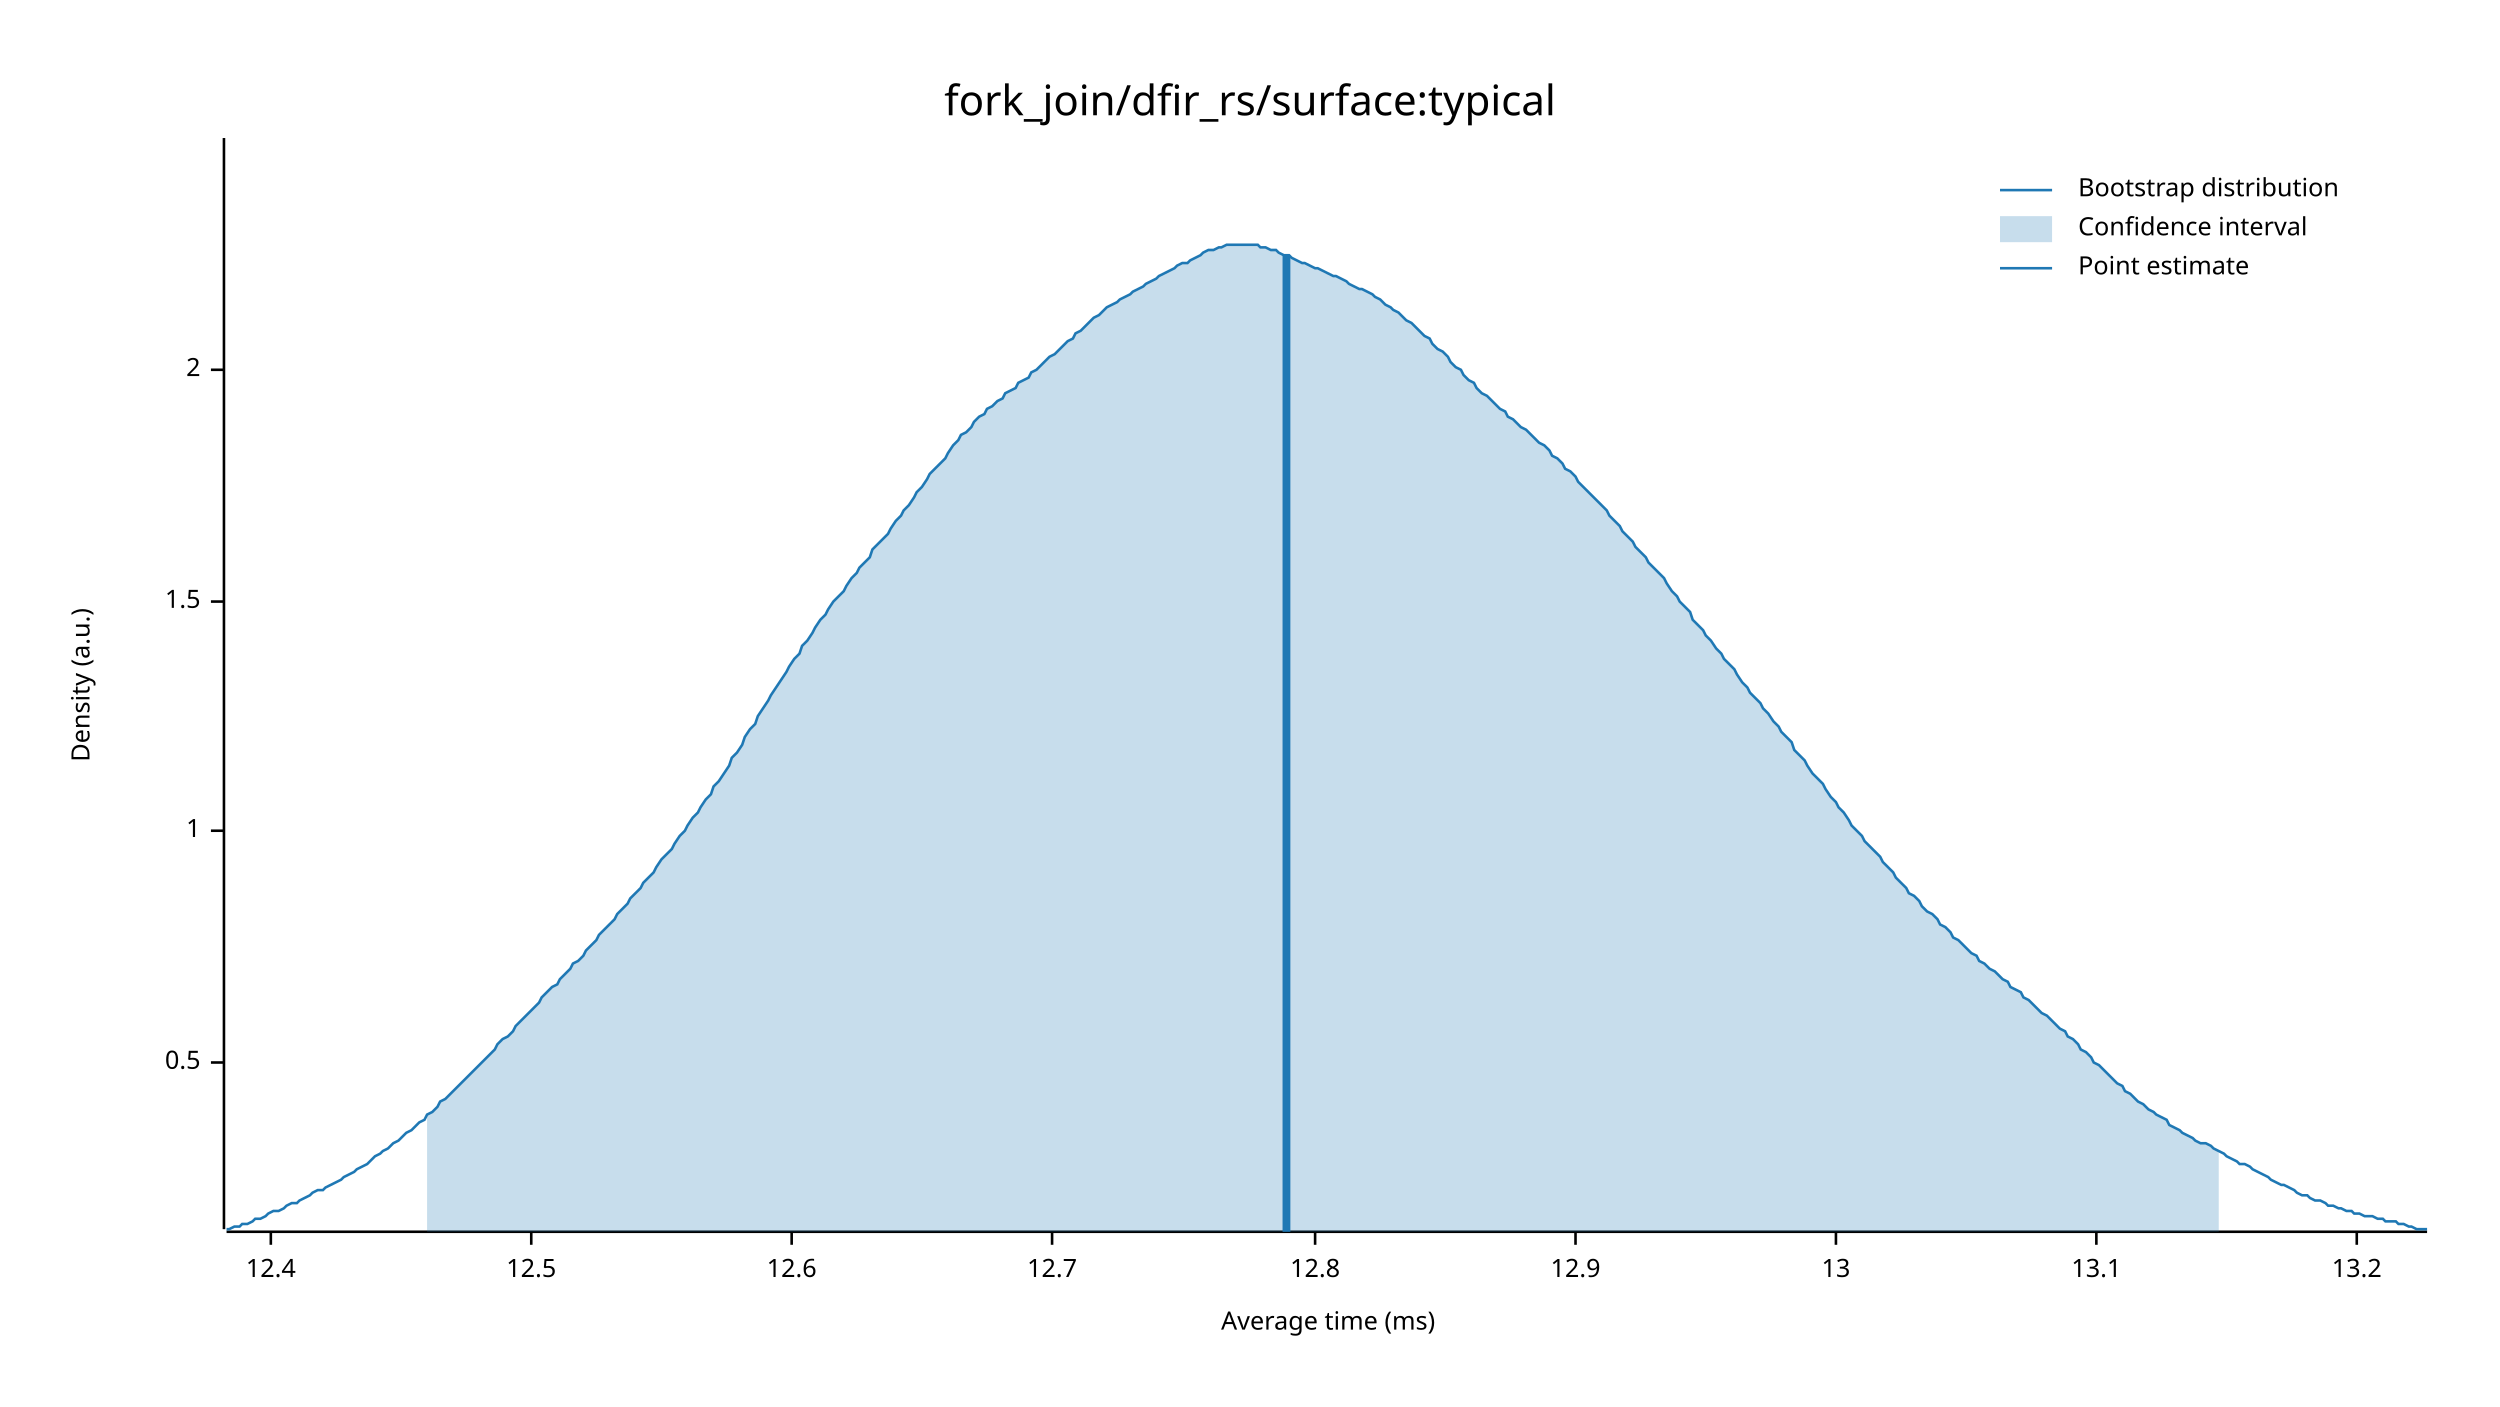
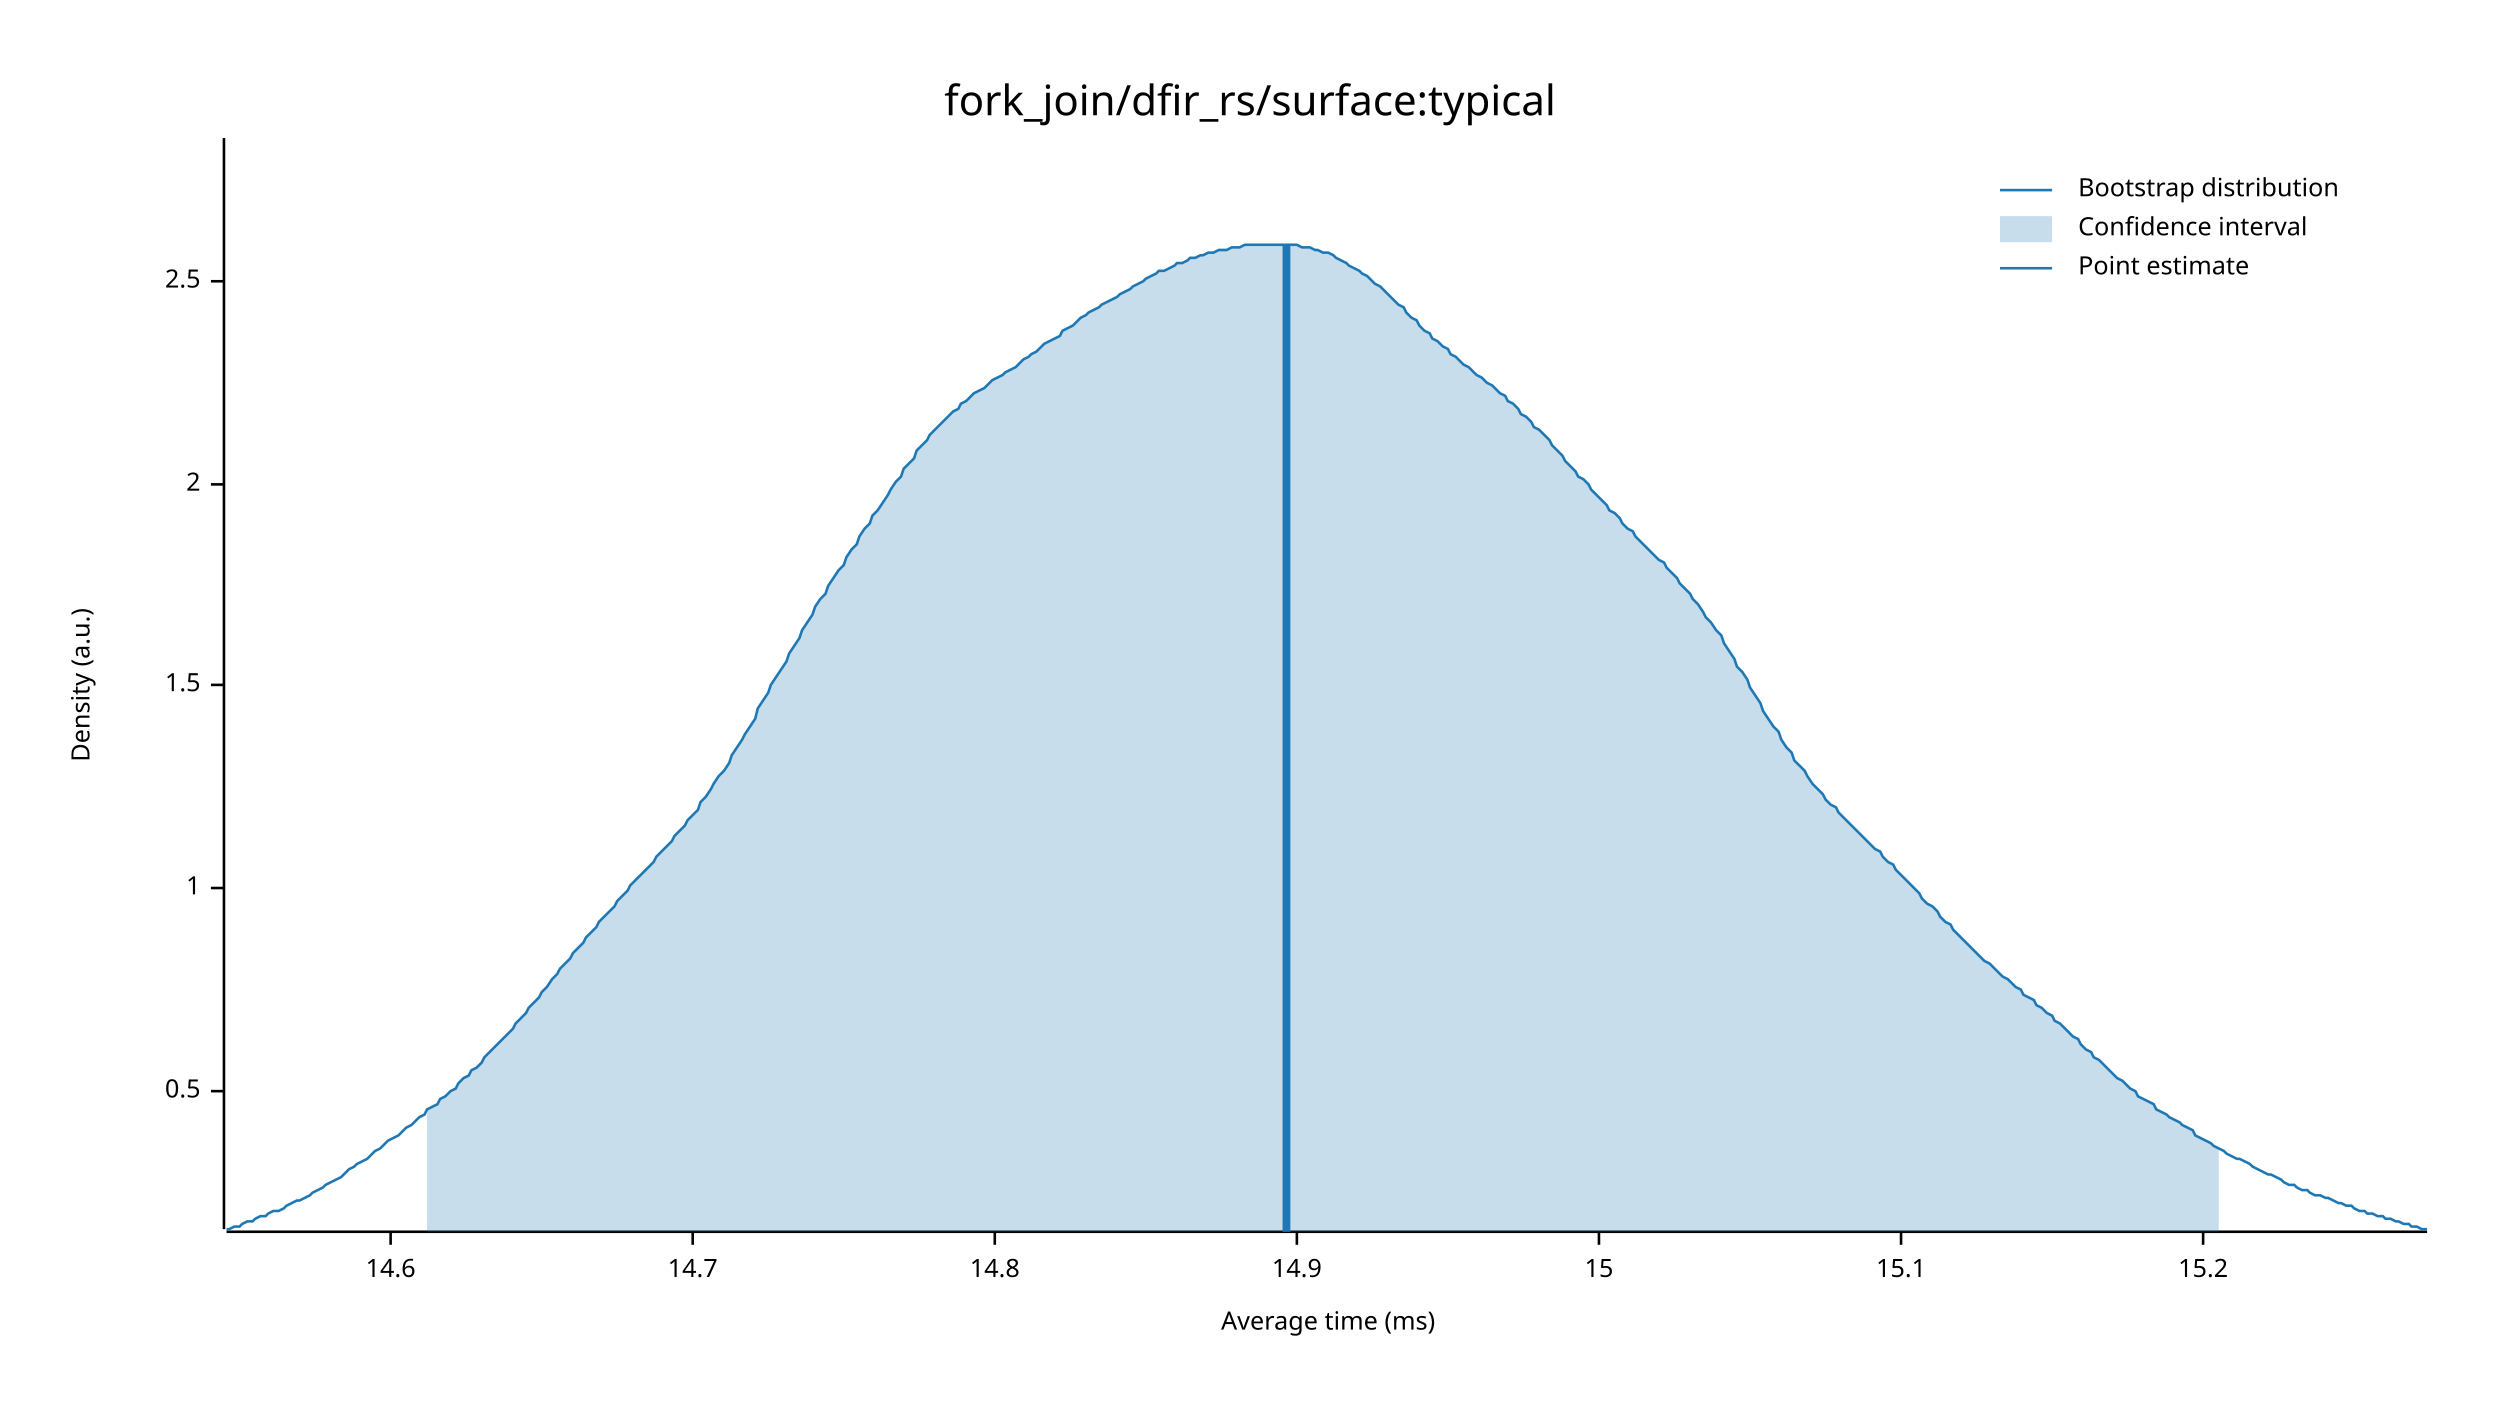
<svg xmlns="http://www.w3.org/2000/svg" width="960" height="540" viewBox="0 0 960 540">
  <text x="480" y="32" dy="0.76em" text-anchor="middle" font-family="sans-serif" font-size="16.129" opacity="1" fill="#000000">
fork_join/dfir_rs/surface:typical
</text>
  <text x="27" y="263" dy="0.76em" text-anchor="middle" font-family="sans-serif" font-size="9.677" opacity="1" fill="#000000" transform="rotate(270, 27, 263)">
Density (a.u.)
</text>
  <text x="510" y="513" dy="-0.5ex" text-anchor="middle" font-family="sans-serif" font-size="9.677" opacity="1" fill="#000000">
Average time (ms)
</text>
  <polyline fill="none" opacity="1" stroke="#000000" stroke-width="1" points="86,53 86,472 " />
-   <text x="77" y="408" dy="0.5ex" text-anchor="end" font-family="sans-serif" font-size="9.677" opacity="1" fill="#000000">
+   <text x="77" y="419" dy="0.5ex" text-anchor="end" font-family="sans-serif" font-size="9.677" opacity="1" fill="#000000">
0.5
</text>
-   <polyline fill="none" opacity="1" stroke="#000000" stroke-width="1" points="81,408 86,408 " />
-   <text x="77" y="319" dy="0.5ex" text-anchor="end" font-family="sans-serif" font-size="9.677" opacity="1" fill="#000000">
+   <polyline fill="none" opacity="1" stroke="#000000" stroke-width="1" points="81,419 86,419 " />
+   <text x="77" y="341" dy="0.5ex" text-anchor="end" font-family="sans-serif" font-size="9.677" opacity="1" fill="#000000">
1
</text>
-   <polyline fill="none" opacity="1" stroke="#000000" stroke-width="1" points="81,319 86,319 " />
-   <text x="77" y="231" dy="0.5ex" text-anchor="end" font-family="sans-serif" font-size="9.677" opacity="1" fill="#000000">
+   <polyline fill="none" opacity="1" stroke="#000000" stroke-width="1" points="81,341 86,341 " />
+   <text x="77" y="263" dy="0.5ex" text-anchor="end" font-family="sans-serif" font-size="9.677" opacity="1" fill="#000000">
1.5
</text>
-   <polyline fill="none" opacity="1" stroke="#000000" stroke-width="1" points="81,231 86,231 " />
-   <text x="77" y="142" dy="0.5ex" text-anchor="end" font-family="sans-serif" font-size="9.677" opacity="1" fill="#000000">
+   <polyline fill="none" opacity="1" stroke="#000000" stroke-width="1" points="81,263 86,263 " />
+   <text x="77" y="186" dy="0.5ex" text-anchor="end" font-family="sans-serif" font-size="9.677" opacity="1" fill="#000000">
2
</text>
-   <polyline fill="none" opacity="1" stroke="#000000" stroke-width="1" points="81,142 86,142 " />
+   <polyline fill="none" opacity="1" stroke="#000000" stroke-width="1" points="81,186 86,186 " />
+   <text x="77" y="108" dy="0.5ex" text-anchor="end" font-family="sans-serif" font-size="9.677" opacity="1" fill="#000000">
+ 2.5
+ </text>
+   <polyline fill="none" opacity="1" stroke="#000000" stroke-width="1" points="81,108 86,108 " />
  <polyline fill="none" opacity="1" stroke="#000000" stroke-width="1" points="87,473 932,473 " />
-   <text x="104" y="483" dy="0.76em" text-anchor="middle" font-family="sans-serif" font-size="9.677" opacity="1" fill="#000000">
- 12.4
+   <text x="150" y="483" dy="0.76em" text-anchor="middle" font-family="sans-serif" font-size="9.677" opacity="1" fill="#000000">
+ 14.6
</text>
-   <polyline fill="none" opacity="1" stroke="#000000" stroke-width="1" points="104,473 104,478 " />
-   <text x="204" y="483" dy="0.76em" text-anchor="middle" font-family="sans-serif" font-size="9.677" opacity="1" fill="#000000">
- 12.5
+   <polyline fill="none" opacity="1" stroke="#000000" stroke-width="1" points="150,473 150,478 " />
+   <text x="266" y="483" dy="0.76em" text-anchor="middle" font-family="sans-serif" font-size="9.677" opacity="1" fill="#000000">
+ 14.7
</text>
-   <polyline fill="none" opacity="1" stroke="#000000" stroke-width="1" points="204,473 204,478 " />
-   <text x="304" y="483" dy="0.76em" text-anchor="middle" font-family="sans-serif" font-size="9.677" opacity="1" fill="#000000">
- 12.6
+   <polyline fill="none" opacity="1" stroke="#000000" stroke-width="1" points="266,473 266,478 " />
+   <text x="382" y="483" dy="0.76em" text-anchor="middle" font-family="sans-serif" font-size="9.677" opacity="1" fill="#000000">
+ 14.8
</text>
-   <polyline fill="none" opacity="1" stroke="#000000" stroke-width="1" points="304,473 304,478 " />
-   <text x="404" y="483" dy="0.76em" text-anchor="middle" font-family="sans-serif" font-size="9.677" opacity="1" fill="#000000">
- 12.7
+   <polyline fill="none" opacity="1" stroke="#000000" stroke-width="1" points="382,473 382,478 " />
+   <text x="498" y="483" dy="0.76em" text-anchor="middle" font-family="sans-serif" font-size="9.677" opacity="1" fill="#000000">
+ 14.9
</text>
-   <polyline fill="none" opacity="1" stroke="#000000" stroke-width="1" points="404,473 404,478 " />
-   <text x="505" y="483" dy="0.76em" text-anchor="middle" font-family="sans-serif" font-size="9.677" opacity="1" fill="#000000">
- 12.8
+   <polyline fill="none" opacity="1" stroke="#000000" stroke-width="1" points="498,473 498,478 " />
+   <text x="614" y="483" dy="0.76em" text-anchor="middle" font-family="sans-serif" font-size="9.677" opacity="1" fill="#000000">
+ 15
</text>
-   <polyline fill="none" opacity="1" stroke="#000000" stroke-width="1" points="505,473 505,478 " />
-   <text x="605" y="483" dy="0.76em" text-anchor="middle" font-family="sans-serif" font-size="9.677" opacity="1" fill="#000000">
- 12.9
+   <polyline fill="none" opacity="1" stroke="#000000" stroke-width="1" points="614,473 614,478 " />
+   <text x="730" y="483" dy="0.76em" text-anchor="middle" font-family="sans-serif" font-size="9.677" opacity="1" fill="#000000">
+ 15.1
</text>
-   <polyline fill="none" opacity="1" stroke="#000000" stroke-width="1" points="605,473 605,478 " />
-   <text x="705" y="483" dy="0.76em" text-anchor="middle" font-family="sans-serif" font-size="9.677" opacity="1" fill="#000000">
- 13
+   <polyline fill="none" opacity="1" stroke="#000000" stroke-width="1" points="730,473 730,478 " />
+   <text x="846" y="483" dy="0.76em" text-anchor="middle" font-family="sans-serif" font-size="9.677" opacity="1" fill="#000000">
+ 15.2
</text>
-   <polyline fill="none" opacity="1" stroke="#000000" stroke-width="1" points="705,473 705,478 " />
-   <text x="805" y="483" dy="0.76em" text-anchor="middle" font-family="sans-serif" font-size="9.677" opacity="1" fill="#000000">
- 13.1
- </text>
-   <polyline fill="none" opacity="1" stroke="#000000" stroke-width="1" points="805,473 805,478 " />
-   <text x="905" y="483" dy="0.76em" text-anchor="middle" font-family="sans-serif" font-size="9.677" opacity="1" fill="#000000">
- 13.2
- </text>
-   <polyline fill="none" opacity="1" stroke="#000000" stroke-width="1" points="905,473 905,478 " />
-   <polyline fill="none" opacity="1" stroke="#1F78B4" stroke-width="1" points="87,472 88,472 90,471 92,471 93,470 95,470 97,469 98,468 100,468 102,467 103,466 105,465 107,465 109,464 110,463 112,462 114,462 115,461 117,460 119,459 120,458 122,457 124,457 125,456 127,455 129,454 131,453 132,452 134,451 136,450 137,449 139,448 141,447 142,446 144,444 146,443 147,442 149,441 151,439 153,438 154,437 156,435 158,434 159,433 161,431 163,430 164,428 166,427 168,425 169,423 171,422 173,420 175,418 176,417 178,415 180,413 181,412 183,410 185,408 186,407 188,405 190,403 191,401 193,399 195,398 197,396 198,394 200,392 202,390 203,389 205,387 207,385 208,383 210,381 212,379 214,378 215,376 217,374 219,372 220,370 222,369 224,367 225,365 227,363 229,361 230,359 232,357 234,355 236,353 237,351 239,349 241,347 242,345 244,343 246,341 247,339 249,337 251,335 252,333 254,330 256,328 258,326 259,324 261,321 263,319 264,317 266,314 268,312 269,310 271,307 273,305 274,302 276,300 278,297 280,294 281,291 283,289 285,286 286,283 288,280 290,278 291,275 293,272 295,269 296,267 298,264 300,261 302,258 303,256 305,253 307,251 308,248 310,246 312,243 313,241 315,238 317,236 318,234 320,231 322,229 324,227 325,225 327,222 329,220 330,218 332,216 334,214 335,211 337,209 339,207 341,205 342,203 344,200 346,198 347,196 349,194 351,191 352,189 354,187 356,184 357,182 359,180 361,178 363,176 364,174 366,171 368,169 369,167 371,166 373,164 374,162 376,160 378,159 379,157 381,156 383,154 385,153 386,151 388,150 390,149 391,147 393,146 395,145 396,143 398,142 400,140 401,139 403,137 405,136 407,134 408,133 410,131 412,130 413,128 415,127 417,125 418,124 420,122 422,121 423,120 425,118 427,117 429,116 430,115 432,114 434,113 435,112 437,111 439,110 440,109 442,108 444,107 445,106 447,105 449,104 451,103 452,102 454,101 456,101 457,100 459,99 461,98 462,97 464,96 466,96 468,95 469,95 471,94 473,94 474,94 476,94 478,94 479,94 481,94 483,94 484,95 486,95 488,96 490,96 491,97 493,98 495,98 496,99 498,100 500,101 501,101 503,102 505,103 506,103 508,104 510,105 512,106 513,106 515,107 517,108 518,109 520,110 522,111 523,111 525,112 527,113 528,114 530,115 532,117 534,118 535,119 537,120 539,122 540,123 542,124 544,126 545,127 547,129 549,130 550,132 552,134 554,135 556,137 557,139 559,141 561,142 562,144 564,146 566,147 567,149 569,151 571,152 573,154 574,155 576,157 578,158 579,160 581,161 583,163 584,164 586,165 588,167 589,168 591,170 593,171 595,173 596,175 598,176 600,178 601,180 603,181 605,183 606,185 608,187 610,189 611,190 613,192 615,194 617,196 618,198 620,200 622,202 623,204 625,206 627,208 628,210 630,212 632,214 633,216 635,218 637,220 639,222 640,224 642,227 644,229 645,231 647,233 649,235 650,238 652,240 654,242 655,244 657,246 659,249 661,251 662,253 664,255 666,257 667,259 669,262 671,264 672,266 674,268 676,270 677,272 679,274 681,277 683,279 684,281 686,283 688,285 689,288 691,290 693,292 694,294 696,297 698,299 700,301 701,303 703,306 705,308 706,310 708,312 710,315 711,317 713,319 715,321 716,323 718,325 720,327 722,329 723,331 725,333 727,335 728,337 730,339 732,341 733,343 735,344 737,346 738,348 740,350 742,351 744,353 745,355 747,356 749,358 750,360 752,361 754,363 755,364 757,366 759,367 760,369 762,370 764,372 766,373 767,374 769,376 771,377 772,379 774,380 776,381 777,383 779,384 781,386 782,387 784,389 786,390 788,392 789,393 791,395 793,396 794,398 796,399 798,401 799,403 801,404 803,406 804,408 806,409 808,411 810,413 811,414 813,416 815,417 816,419 818,420 820,422 821,423 823,424 825,426 827,427 828,428 830,429 832,430 833,432 835,433 837,434 838,435 840,436 842,437 843,438 845,439 847,439 849,440 850,441 852,442 854,443 855,444 857,445 859,446 860,447 862,447 864,448 865,449 867,450 869,451 871,452 872,453 874,454 876,455 877,455 879,456 881,457 882,458 884,459 886,459 887,460 889,461 891,461 893,462 894,463 896,463 898,464 899,464 901,465 903,465 904,466 906,466 908,467 909,467 911,467 913,468 915,468 916,469 918,469 920,469 921,470 923,470 925,471 926,471 928,472 930,472 932,472 " />
-   <polygon opacity="0.25" fill="#1F78B4" points="164,428 166,427 168,425 169,423 171,422 173,420 175,418 176,417 178,415 180,413 181,412 183,410 185,408 186,407 188,405 190,403 191,401 193,399 195,398 197,396 198,394 200,392 202,390 203,389 205,387 207,385 208,383 210,381 212,379 214,378 215,376 217,374 219,372 220,370 222,369 224,367 225,365 227,363 229,361 230,359 232,357 234,355 236,353 237,351 239,349 241,347 242,345 244,343 246,341 247,339 249,337 251,335 252,333 254,330 256,328 258,326 259,324 261,321 263,319 264,317 266,314 268,312 269,310 271,307 273,305 274,302 276,300 278,297 280,294 281,291 283,289 285,286 286,283 288,280 290,278 291,275 293,272 295,269 296,267 298,264 300,261 302,258 303,256 305,253 307,251 308,248 310,246 312,243 313,241 315,238 317,236 318,234 320,231 322,229 324,227 325,225 327,222 329,220 330,218 332,216 334,214 335,211 337,209 339,207 341,205 342,203 344,200 346,198 347,196 349,194 351,191 352,189 354,187 356,184 357,182 359,180 361,178 363,176 364,174 366,171 368,169 369,167 371,166 373,164 374,162 376,160 378,159 379,157 381,156 383,154 385,153 386,151 388,150 390,149 391,147 393,146 395,145 396,143 398,142 400,140 401,139 403,137 405,136 407,134 408,133 410,131 412,130 413,128 415,127 417,125 418,124 420,122 422,121 423,120 425,118 427,117 429,116 430,115 432,114 434,113 435,112 437,111 439,110 440,109 442,108 444,107 445,106 447,105 449,104 451,103 452,102 454,101 456,101 457,100 459,99 461,98 462,97 464,96 466,96 468,95 469,95 471,94 473,94 474,94 476,94 478,94 479,94 481,94 483,94 484,95 486,95 488,96 490,96 491,97 493,98 495,98 496,99 498,100 500,101 501,101 503,102 505,103 506,103 508,104 510,105 512,106 513,106 515,107 517,108 518,109 520,110 522,111 523,111 525,112 527,113 528,114 530,115 532,117 534,118 535,119 537,120 539,122 540,123 542,124 544,126 545,127 547,129 549,130 550,132 552,134 554,135 556,137 557,139 559,141 561,142 562,144 564,146 566,147 567,149 569,151 571,152 573,154 574,155 576,157 578,158 579,160 581,161 583,163 584,164 586,165 588,167 589,168 591,170 593,171 595,173 596,175 598,176 600,178 601,180 603,181 605,183 606,185 608,187 610,189 611,190 613,192 615,194 617,196 618,198 620,200 622,202 623,204 625,206 627,208 628,210 630,212 632,214 633,216 635,218 637,220 639,222 640,224 642,227 644,229 645,231 647,233 649,235 650,238 652,240 654,242 655,244 657,246 659,249 661,251 662,253 664,255 666,257 667,259 669,262 671,264 672,266 674,268 676,270 677,272 679,274 681,277 683,279 684,281 686,283 688,285 689,288 691,290 693,292 694,294 696,297 698,299 700,301 701,303 703,306 705,308 706,310 708,312 710,315 711,317 713,319 715,321 716,323 718,325 720,327 722,329 723,331 725,333 727,335 728,337 730,339 732,341 733,343 735,344 737,346 738,348 740,350 742,351 744,353 745,355 747,356 749,358 750,360 752,361 754,363 755,364 757,366 759,367 760,369 762,370 764,372 766,373 767,374 769,376 771,377 772,379 774,380 776,381 777,383 779,384 781,386 782,387 784,389 786,390 788,392 789,393 791,395 793,396 794,398 796,399 798,401 799,403 801,404 803,406 804,408 806,409 808,411 810,413 811,414 813,416 815,417 816,419 818,420 820,422 821,423 823,424 825,426 827,427 828,428 830,429 832,430 833,432 835,433 837,434 838,435 840,436 842,437 843,438 845,439 847,439 849,440 850,441 852,442 852,473 164,473 " />
-   <polyline fill="none" opacity="1" stroke="#1F78B4" stroke-width="3" points="494,473 494,98 " />
+   <polyline fill="none" opacity="1" stroke="#000000" stroke-width="1" points="846,473 846,478 " />
+   <polyline fill="none" opacity="1" stroke="#1F78B4" stroke-width="1" points="87,472 88,472 90,471 92,471 93,470 95,469 97,469 98,468 100,467 102,467 103,466 105,465 107,465 109,464 110,463 112,462 114,461 115,461 117,460 119,459 120,458 122,457 124,456 125,455 127,454 129,453 131,452 132,451 134,449 136,448 137,447 139,446 141,445 142,444 144,442 146,441 147,440 149,438 151,437 153,436 154,435 156,433 158,432 159,431 161,429 163,428 164,426 166,425 168,424 169,422 171,421 173,419 175,418 176,416 178,414 180,413 181,411 183,410 185,408 186,406 188,404 190,402 191,401 193,399 195,397 197,395 198,393 200,391 202,389 203,387 205,385 207,383 208,381 210,379 212,376 214,374 215,372 217,370 219,368 220,366 222,364 224,362 225,360 227,358 229,356 230,354 232,352 234,350 236,348 237,346 239,344 241,342 242,340 244,338 246,336 247,335 249,333 251,331 252,329 254,327 256,325 258,323 259,321 261,319 263,317 264,315 266,313 268,311 269,308 271,306 273,303 274,301 276,298 278,296 280,293 281,290 283,287 285,284 286,282 288,279 290,276 291,272 293,269 295,266 296,263 298,260 300,257 302,254 303,251 305,248 307,245 308,242 310,239 312,236 313,233 315,230 317,228 318,225 320,222 322,219 324,217 325,214 327,211 329,209 330,206 332,203 334,201 335,198 337,196 339,193 341,190 342,188 344,185 346,183 347,180 349,178 351,176 352,173 354,171 356,169 357,167 359,165 361,163 363,161 364,160 366,158 368,157 369,155 371,154 373,152 374,151 376,150 378,149 379,148 381,146 383,145 385,144 386,143 388,142 390,141 391,140 393,138 395,137 396,136 398,135 400,133 401,132 403,131 405,130 407,129 408,127 410,126 412,125 413,124 415,122 417,121 418,120 420,119 422,118 423,117 425,116 427,115 429,114 430,113 432,112 434,111 435,110 437,109 439,108 440,107 442,106 444,105 445,104 447,104 449,103 451,102 452,101 454,101 456,100 457,99 459,99 461,98 462,98 464,97 466,97 468,96 469,96 471,96 473,95 474,95 476,95 478,94 479,94 481,94 483,94 484,94 486,94 488,94 490,94 491,94 493,94 495,94 496,94 498,94 500,95 501,95 503,95 505,96 506,96 508,97 510,97 512,98 513,99 515,100 517,101 518,102 520,103 522,104 523,105 525,106 527,108 528,109 530,110 532,112 534,114 535,115 537,117 539,118 540,120 542,122 544,123 545,125 547,127 549,128 550,130 552,131 554,133 556,134 557,136 559,137 561,139 562,140 564,141 566,143 567,144 569,145 571,147 573,148 574,149 576,151 578,152 579,154 581,155 583,157 584,159 586,160 588,162 589,164 591,165 593,167 595,169 596,171 598,173 600,175 601,177 603,179 605,181 606,183 608,184 610,186 611,188 613,190 615,192 617,194 618,196 620,197 622,199 623,201 625,203 627,204 628,206 630,208 632,210 633,211 635,213 637,215 639,216 640,218 642,220 644,222 645,224 647,226 649,228 650,230 652,232 654,235 655,237 657,239 659,242 661,244 662,247 664,250 666,253 667,256 669,258 671,261 672,264 674,267 676,270 677,273 679,276 681,279 683,281 684,284 686,287 688,289 689,292 691,294 693,296 694,298 696,301 698,303 700,305 701,307 703,309 705,310 706,312 708,314 710,316 711,317 713,319 715,321 716,322 718,324 720,326 722,327 723,329 725,331 727,332 728,334 730,336 732,338 733,339 735,341 737,343 738,345 740,347 742,348 744,350 745,352 747,354 749,355 750,357 752,359 754,361 755,362 757,364 759,366 760,367 762,369 764,370 766,372 767,373 769,375 771,376 772,377 774,379 776,380 777,382 779,383 781,384 782,386 784,387 786,389 788,390 789,392 791,393 793,395 794,396 796,398 798,399 799,401 801,403 803,404 804,406 806,407 808,409 810,411 811,412 813,414 815,415 816,416 818,418 820,419 821,421 823,422 825,423 827,424 828,426 830,427 832,428 833,429 835,430 837,431 838,432 840,433 842,434 843,436 845,437 847,438 849,439 850,440 852,441 854,442 855,443 857,444 859,445 860,445 862,446 864,447 865,448 867,449 869,450 871,451 872,451 874,452 876,453 877,454 879,455 881,455 882,456 884,457 886,457 887,458 889,459 891,459 893,460 894,460 896,461 898,462 899,462 901,463 903,463 904,464 906,465 908,465 909,466 911,466 913,467 915,467 916,468 918,468 920,469 921,469 923,470 925,470 926,471 928,471 930,472 932,472 " />
+   <polygon opacity="0.25" fill="#1F78B4" points="164,426 166,425 168,424 169,422 171,421 173,419 175,418 176,416 178,414 180,413 181,411 183,410 185,408 186,406 188,404 190,402 191,401 193,399 195,397 197,395 198,393 200,391 202,389 203,387 205,385 207,383 208,381 210,379 212,376 214,374 215,372 217,370 219,368 220,366 222,364 224,362 225,360 227,358 229,356 230,354 232,352 234,350 236,348 237,346 239,344 241,342 242,340 244,338 246,336 247,335 249,333 251,331 252,329 254,327 256,325 258,323 259,321 261,319 263,317 264,315 266,313 268,311 269,308 271,306 273,303 274,301 276,298 278,296 280,293 281,290 283,287 285,284 286,282 288,279 290,276 291,272 293,269 295,266 296,263 298,260 300,257 302,254 303,251 305,248 307,245 308,242 310,239 312,236 313,233 315,230 317,228 318,225 320,222 322,219 324,217 325,214 327,211 329,209 330,206 332,203 334,201 335,198 337,196 339,193 341,190 342,188 344,185 346,183 347,180 349,178 351,176 352,173 354,171 356,169 357,167 359,165 361,163 363,161 364,160 366,158 368,157 369,155 371,154 373,152 374,151 376,150 378,149 379,148 381,146 383,145 385,144 386,143 388,142 390,141 391,140 393,138 395,137 396,136 398,135 400,133 401,132 403,131 405,130 407,129 408,127 410,126 412,125 413,124 415,122 417,121 418,120 420,119 422,118 423,117 425,116 427,115 429,114 430,113 432,112 434,111 435,110 437,109 439,108 440,107 442,106 444,105 445,104 447,104 449,103 451,102 452,101 454,101 456,100 457,99 459,99 461,98 462,98 464,97 466,97 468,96 469,96 471,96 473,95 474,95 476,95 478,94 479,94 481,94 483,94 484,94 486,94 488,94 490,94 491,94 493,94 495,94 496,94 498,94 500,95 501,95 503,95 505,96 506,96 508,97 510,97 512,98 513,99 515,100 517,101 518,102 520,103 522,104 523,105 525,106 527,108 528,109 530,110 532,112 534,114 535,115 537,117 539,118 540,120 542,122 544,123 545,125 547,127 549,128 550,130 552,131 554,133 556,134 557,136 559,137 561,139 562,140 564,141 566,143 567,144 569,145 571,147 573,148 574,149 576,151 578,152 579,154 581,155 583,157 584,159 586,160 588,162 589,164 591,165 593,167 595,169 596,171 598,173 600,175 601,177 603,179 605,181 606,183 608,184 610,186 611,188 613,190 615,192 617,194 618,196 620,197 622,199 623,201 625,203 627,204 628,206 630,208 632,210 633,211 635,213 637,215 639,216 640,218 642,220 644,222 645,224 647,226 649,228 650,230 652,232 654,235 655,237 657,239 659,242 661,244 662,247 664,250 666,253 667,256 669,258 671,261 672,264 674,267 676,270 677,273 679,276 681,279 683,281 684,284 686,287 688,289 689,292 691,294 693,296 694,298 696,301 698,303 700,305 701,307 703,309 705,310 706,312 708,314 710,316 711,317 713,319 715,321 716,322 718,324 720,326 722,327 723,329 725,331 727,332 728,334 730,336 732,338 733,339 735,341 737,343 738,345 740,347 742,348 744,350 745,352 747,354 749,355 750,357 752,359 754,361 755,362 757,364 759,366 760,367 762,369 764,370 766,372 767,373 769,375 771,376 772,377 774,379 776,380 777,382 779,383 781,384 782,386 784,387 786,389 788,390 789,392 791,393 793,395 794,396 796,398 798,399 799,401 801,403 803,404 804,406 806,407 808,409 810,411 811,412 813,414 815,415 816,416 818,418 820,419 821,421 823,422 825,423 827,424 828,426 830,427 832,428 833,429 835,430 837,431 838,432 840,433 842,434 843,436 845,437 847,438 849,439 850,440 852,441 852,473 164,473 " />
+   <polyline fill="none" opacity="1" stroke="#1F78B4" stroke-width="3" points="494,473 494,94 " />
  <text x="798" y="68" dy="0.76em" text-anchor="start" font-family="sans-serif" font-size="9.677" opacity="1" fill="#000000">
Bootstrap distribution
</text>
  <text x="798" y="83" dy="0.76em" text-anchor="start" font-family="sans-serif" font-size="9.677" opacity="1" fill="#000000">
Confidence interval
</text>
  <text x="798" y="98" dy="0.76em" text-anchor="start" font-family="sans-serif" font-size="9.677" opacity="1" fill="#000000">
Point estimate
</text>
  <polyline fill="none" opacity="1" stroke="#1F78B4" stroke-width="1" points="768,73 788,73 " />
  <rect x="768" y="83" width="20" height="10" opacity="0.25" fill="#1F78B4" stroke="none" />
  <polyline fill="none" opacity="1" stroke="#1F78B4" stroke-width="1" points="768,103 788,103 " />
</svg>
